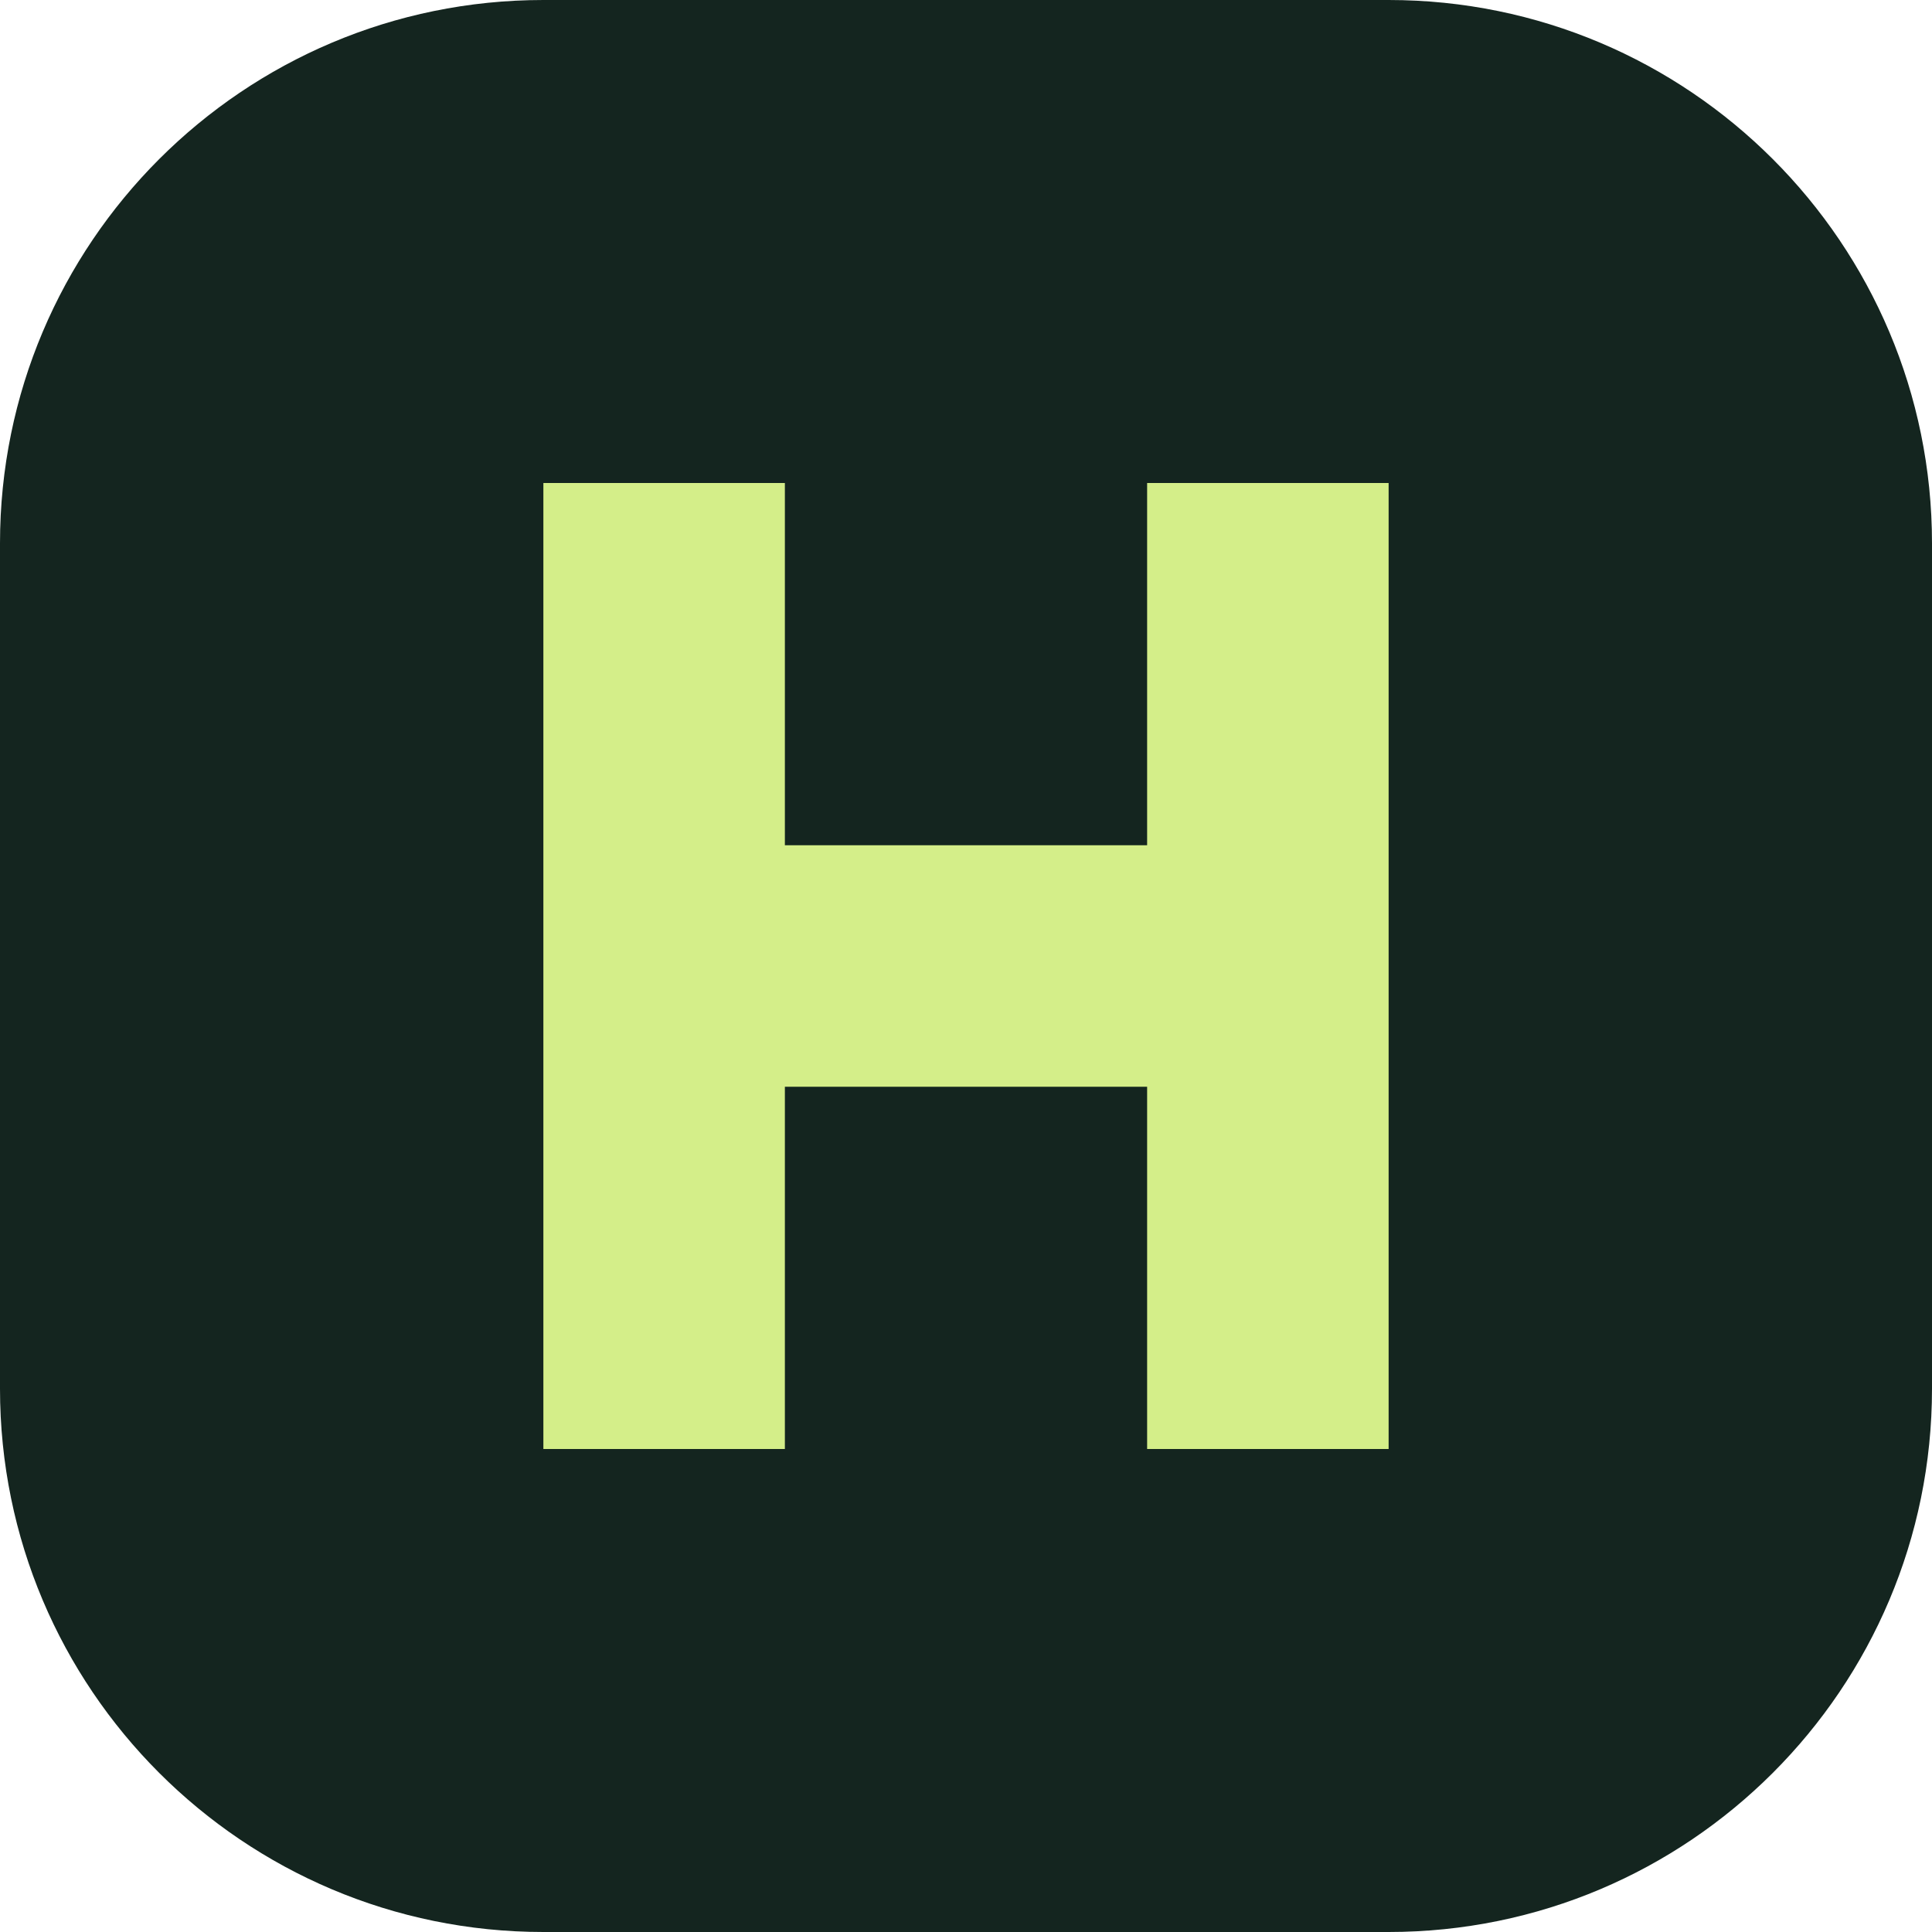
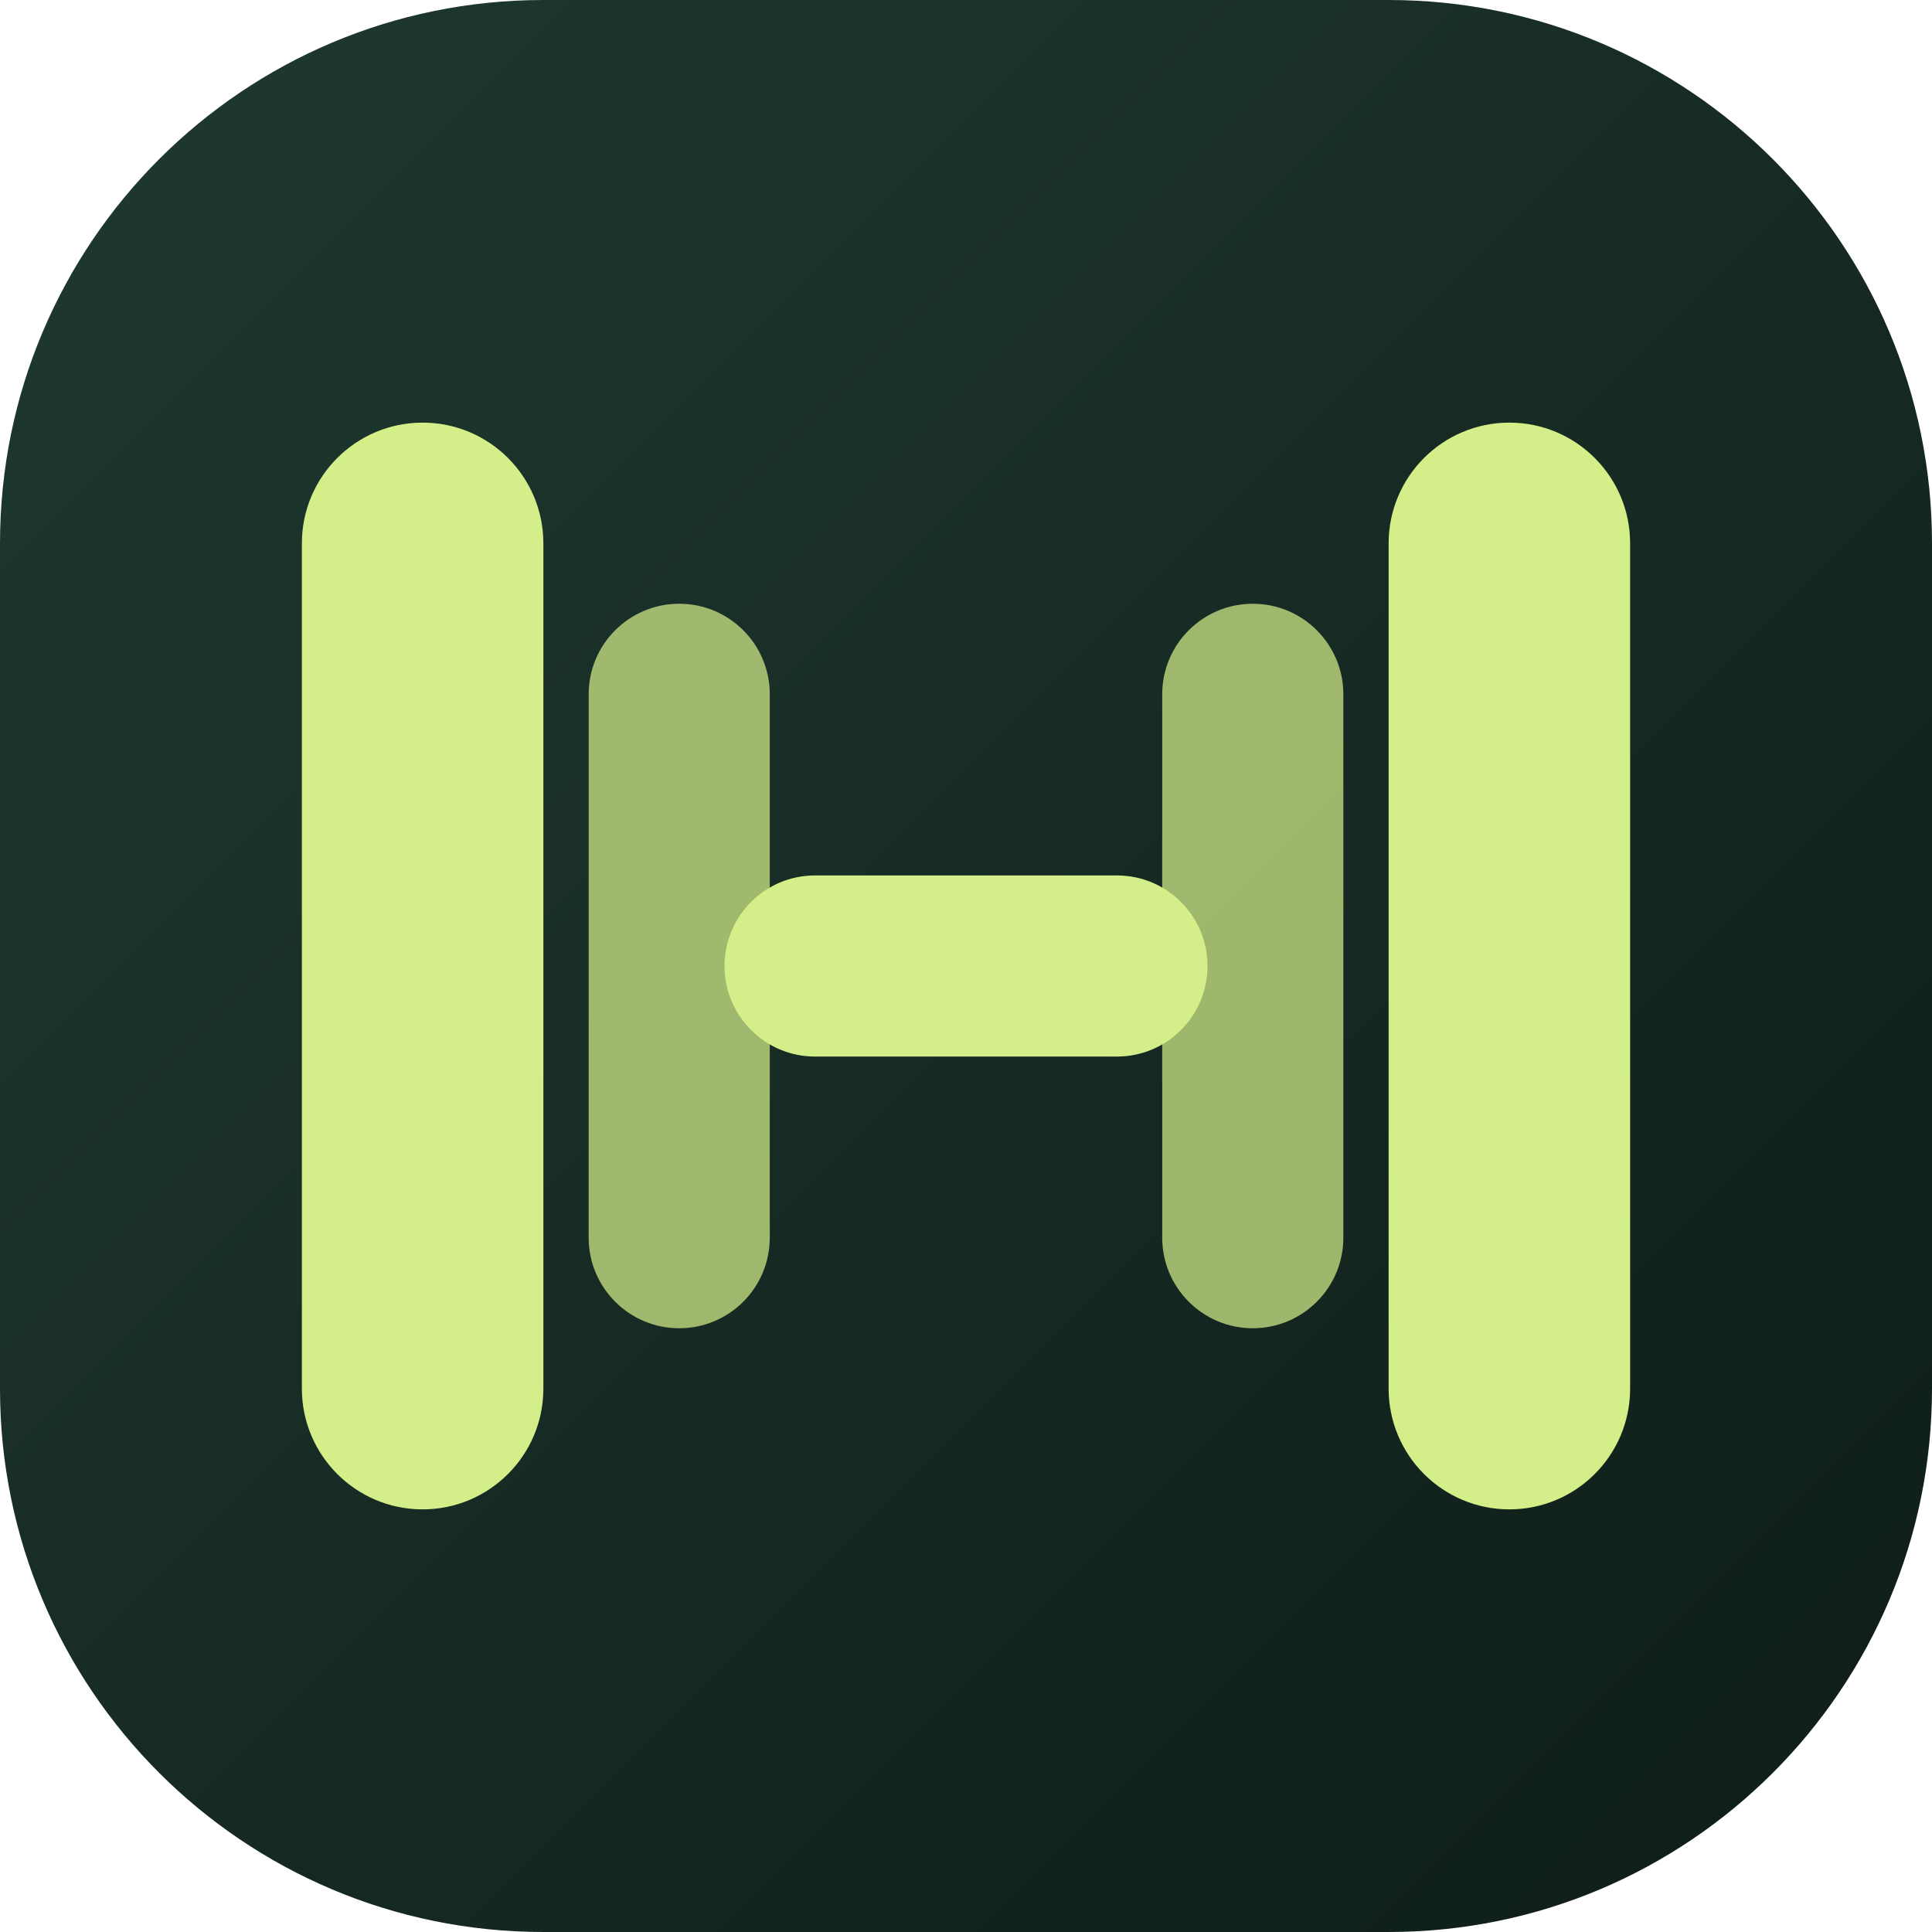
<svg xmlns="http://www.w3.org/2000/svg" viewBox="0 0 64 64">
-   <rect width="64" height="64" rx="18" fill="#14251f" />
-   <path d="M18 16h8v12h12V16h8v32h-8V36H26v12h-8z" fill="#d4ee89" />
+   <defs>
+     <linearGradient id="g" x1="0" y1="0" x2="1" y2="1">
+       <stop offset="0" stop-color="#1f3a30" />
+       <stop offset="1" stop-color="#0e1c17" />
+     </linearGradient>
+   </defs>
+   <rect width="64" height="64" rx="18" fill="url(#g)" />
+   <g fill="#d4ee89">
+     <rect x="10" y="14" width="8" height="36" rx="4" />
+     <rect x="46" y="14" width="8" height="36" rx="4" />
+     <rect x="19.5" y="20" width="6" height="24" rx="3" opacity=".72" />
+     <rect x="38.5" y="20" width="6" height="24" rx="3" opacity=".72" />
+     <rect x="24" y="29" width="16" height="6" rx="3" />
+   </g>
</svg>
